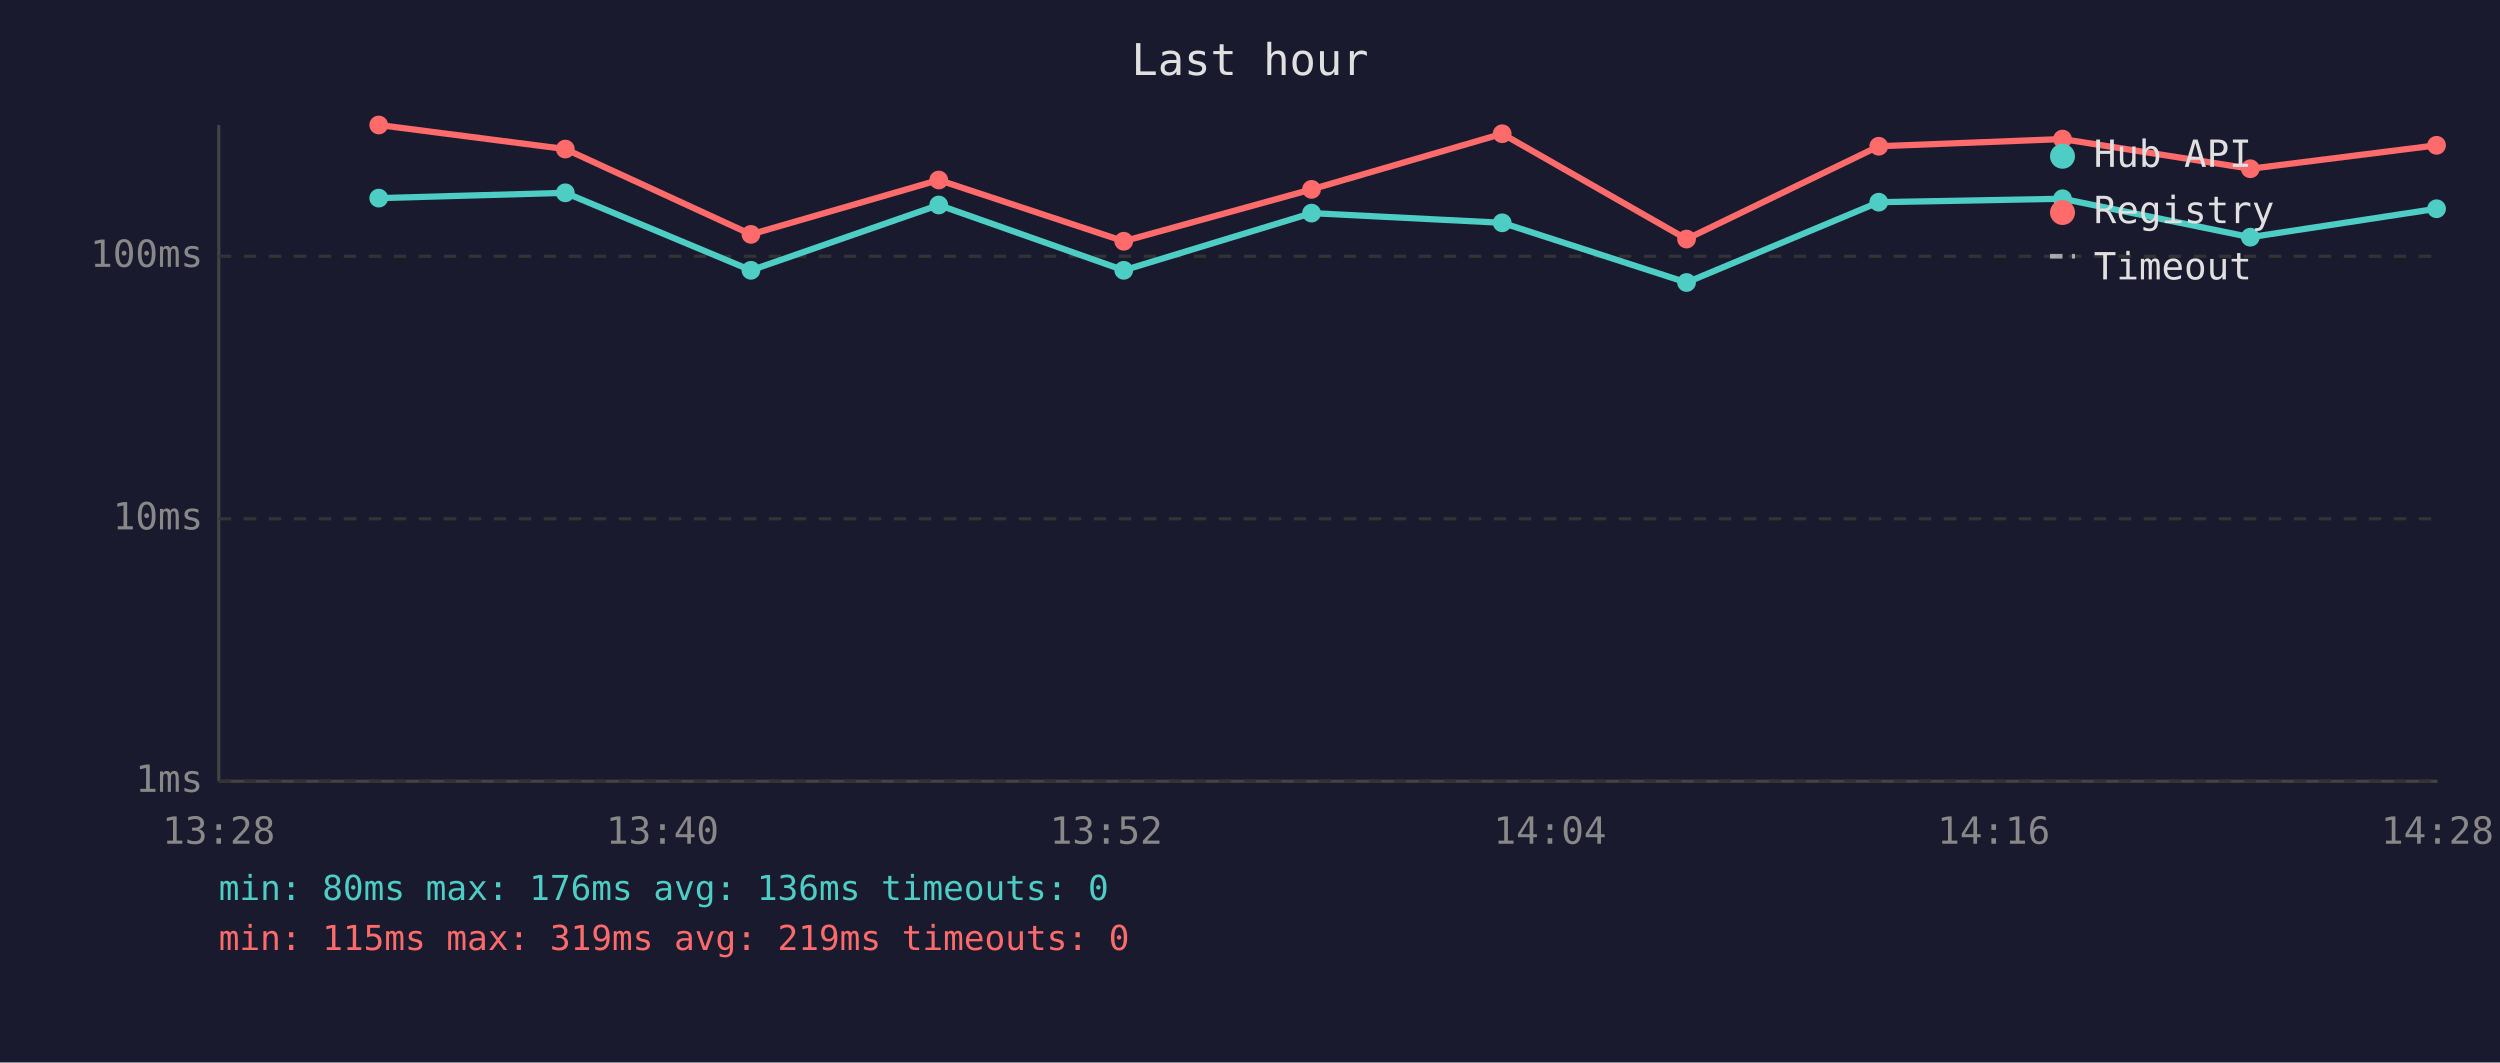
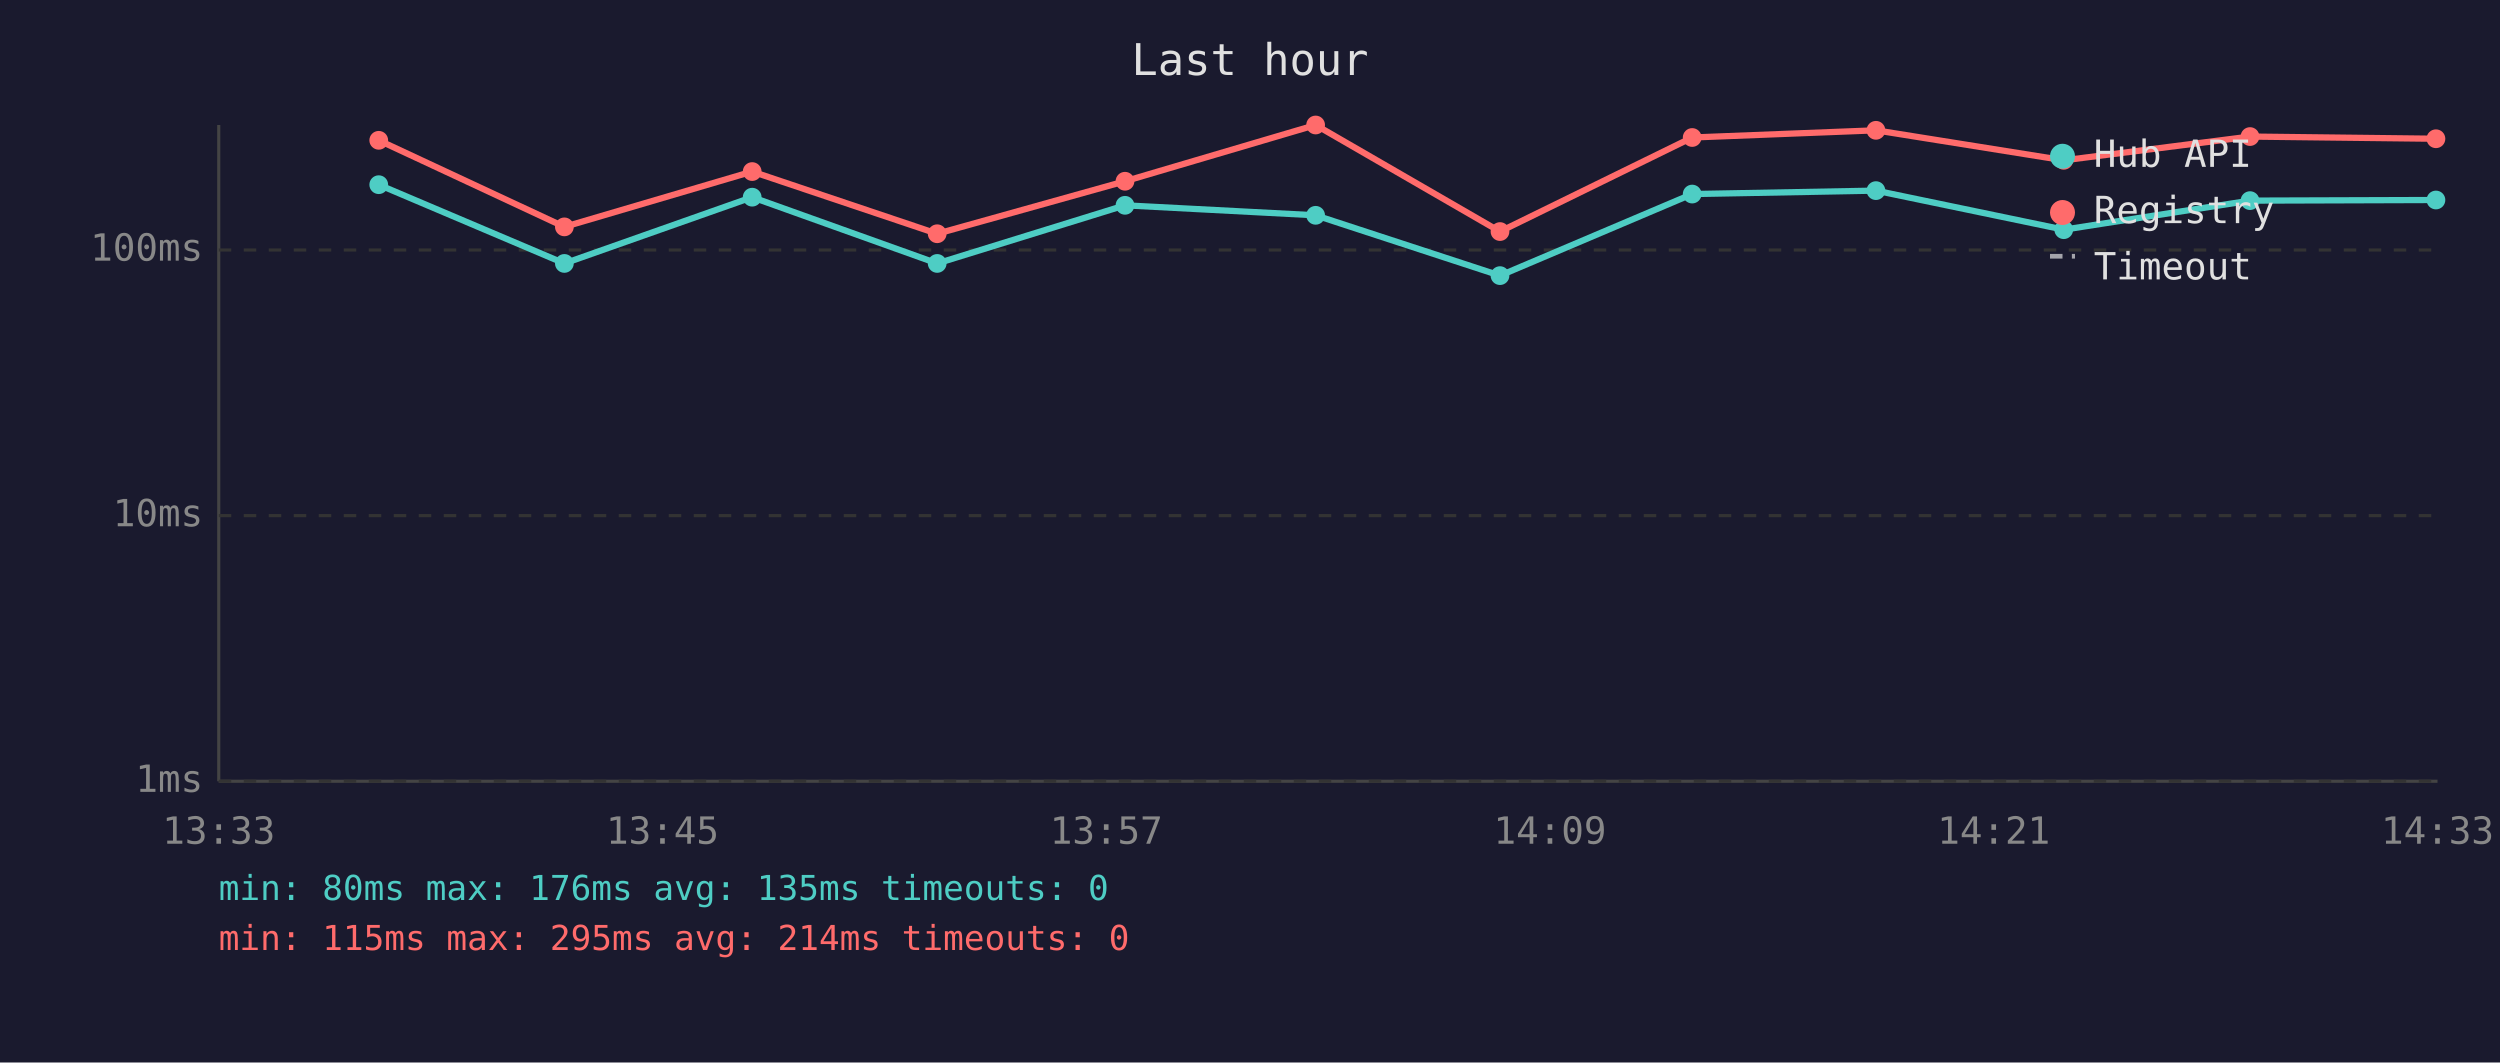
<svg xmlns="http://www.w3.org/2000/svg" viewBox="0 0 800 340" font-family="monospace" font-size="12">
  <rect width="800" height="340" fill="#1a1a2e" />
  <text x="400" y="24" fill="#e0e0e0" font-size="14" text-anchor="middle">Last hour</text>
  <line x1="70" y1="40" x2="70" y2="250" stroke="#444" stroke-width="1" />
  <line x1="70" y1="250" x2="780" y2="250" stroke="#444" stroke-width="1" />
  <line x1="70" y1="250" x2="780" y2="250" stroke="#333" stroke-width="1" stroke-dasharray="4" />
  <text x="65" y="250" fill="#888" text-anchor="end" dominant-baseline="middle">1ms</text>
-   <line x1="70" y1="166" x2="780" y2="166" stroke="#333" stroke-width="1" stroke-dasharray="4" />
-   <text x="65" y="166" fill="#888" text-anchor="end" dominant-baseline="middle">10ms</text>
-   <line x1="70" y1="82" x2="780" y2="82" stroke="#333" stroke-width="1" stroke-dasharray="4" />
-   <text x="65" y="82" fill="#888" text-anchor="end" dominant-baseline="middle">100ms</text>
-   <text x="70" y="270" fill="#888" text-anchor="middle">13:28</text>
-   <text x="212" y="270" fill="#888" text-anchor="middle">13:40</text>
-   <text x="354" y="270" fill="#888" text-anchor="middle">13:52</text>
-   <text x="496" y="270" fill="#888" text-anchor="middle">14:04</text>
-   <text x="638" y="270" fill="#888" text-anchor="middle">14:16</text>
-   <text x="780" y="270" fill="#888" text-anchor="middle">14:28</text>
-   <polyline points="121.2,63.4 180.9,61.7 240.3,86.5 300.4,65.6 359.6,86.5 419.7,68.2 480.7,71.3 539.7,90.4 601.2,64.7 660.0,63.6 720.1,75.9 779.7,66.8" fill="none" stroke="#4ecdc4" stroke-width="2" opacity="1" />
-   <circle cx="121.2" cy="63.4" r="3" fill="#4ecdc4" />
-   <circle cx="180.9" cy="61.7" r="3" fill="#4ecdc4" />
-   <circle cx="240.3" cy="86.5" r="3" fill="#4ecdc4" />
-   <circle cx="300.4" cy="65.6" r="3" fill="#4ecdc4" />
-   <circle cx="359.6" cy="86.5" r="3" fill="#4ecdc4" />
-   <circle cx="419.7" cy="68.2" r="3" fill="#4ecdc4" />
-   <circle cx="480.7" cy="71.3" r="3" fill="#4ecdc4" />
-   <circle cx="539.7" cy="90.4" r="3" fill="#4ecdc4" />
-   <circle cx="601.2" cy="64.7" r="3" fill="#4ecdc4" />
-   <circle cx="660.0" cy="63.6" r="3" fill="#4ecdc4" />
-   <circle cx="720.1" cy="75.9" r="3" fill="#4ecdc4" />
-   <circle cx="779.7" cy="66.8" r="3" fill="#4ecdc4" />
-   <polyline points="121.2,40.0 180.9,47.7 240.3,75.0 300.4,57.6 359.6,77.2 419.7,60.6 480.7,42.8 539.7,76.5 601.2,46.8 660.0,44.5 720.1,54.0 779.7,46.5" fill="none" stroke="#ff6b6b" stroke-width="2" opacity="1" />
-   <circle cx="121.2" cy="40.0" r="3" fill="#ff6b6b" />
-   <circle cx="180.9" cy="47.7" r="3" fill="#ff6b6b" />
-   <circle cx="240.3" cy="75.0" r="3" fill="#ff6b6b" />
-   <circle cx="300.4" cy="57.6" r="3" fill="#ff6b6b" />
-   <circle cx="359.6" cy="77.2" r="3" fill="#ff6b6b" />
-   <circle cx="419.7" cy="60.6" r="3" fill="#ff6b6b" />
-   <circle cx="480.7" cy="42.8" r="3" fill="#ff6b6b" />
-   <circle cx="539.7" cy="76.5" r="3" fill="#ff6b6b" />
-   <circle cx="601.2" cy="46.8" r="3" fill="#ff6b6b" />
-   <circle cx="660.0" cy="44.5" r="3" fill="#ff6b6b" />
-   <circle cx="720.1" cy="54.0" r="3" fill="#ff6b6b" />
-   <circle cx="779.7" cy="46.5" r="3" fill="#ff6b6b" />
+   <line x1="70" y1="165" x2="780" y2="165" stroke="#333" stroke-width="1" stroke-dasharray="4" />
+   <text x="65" y="165" fill="#888" text-anchor="end" dominant-baseline="middle">10ms</text>
+   <line x1="70" y1="80" x2="780" y2="80" stroke="#333" stroke-width="1" stroke-dasharray="4" />
+   <text x="65" y="80" fill="#888" text-anchor="end" dominant-baseline="middle">100ms</text>
+   <text x="70" y="270" fill="#888" text-anchor="middle">13:33</text>
+   <text x="212" y="270" fill="#888" text-anchor="middle">13:45</text>
+   <text x="354" y="270" fill="#888" text-anchor="middle">13:57</text>
+   <text x="496" y="270" fill="#888" text-anchor="middle">14:09</text>
+   <text x="638" y="270" fill="#888" text-anchor="middle">14:21</text>
+   <text x="780" y="270" fill="#888" text-anchor="middle">14:33</text>
+   <polyline points="121.2,59.1 180.6,84.3 240.7,63.1 299.9,84.3 360.0,65.7 421.0,68.9 480.0,88.2 541.5,62.1 600.3,61.0 660.4,73.5 720.0,64.2 779.5,64.0" fill="none" stroke="#4ecdc4" stroke-width="2" opacity="1" />
+   <circle cx="121.2" cy="59.1" r="3" fill="#4ecdc4" />
+   <circle cx="180.6" cy="84.3" r="3" fill="#4ecdc4" />
+   <circle cx="240.7" cy="63.1" r="3" fill="#4ecdc4" />
+   <circle cx="299.9" cy="84.3" r="3" fill="#4ecdc4" />
+   <circle cx="360.0" cy="65.7" r="3" fill="#4ecdc4" />
+   <circle cx="421.0" cy="68.9" r="3" fill="#4ecdc4" />
+   <circle cx="480.0" cy="88.2" r="3" fill="#4ecdc4" />
+   <circle cx="541.5" cy="62.1" r="3" fill="#4ecdc4" />
+   <circle cx="600.3" cy="61.0" r="3" fill="#4ecdc4" />
+   <circle cx="660.4" cy="73.5" r="3" fill="#4ecdc4" />
+   <circle cx="720.0" cy="64.2" r="3" fill="#4ecdc4" />
+   <circle cx="779.5" cy="64.0" r="3" fill="#4ecdc4" />
+   <polyline points="121.2,44.9 180.6,72.6 240.7,54.9 299.9,74.8 360.0,58.0 421.0,40.0 480.0,74.1 541.5,44.0 600.3,41.7 660.4,51.3 720.0,43.7 779.5,44.4" fill="none" stroke="#ff6b6b" stroke-width="2" opacity="1" />
+   <circle cx="121.2" cy="44.9" r="3" fill="#ff6b6b" />
+   <circle cx="180.6" cy="72.6" r="3" fill="#ff6b6b" />
+   <circle cx="240.7" cy="54.9" r="3" fill="#ff6b6b" />
+   <circle cx="299.9" cy="74.8" r="3" fill="#ff6b6b" />
+   <circle cx="360.0" cy="58.0" r="3" fill="#ff6b6b" />
+   <circle cx="421.0" cy="40.0" r="3" fill="#ff6b6b" />
+   <circle cx="480.0" cy="74.1" r="3" fill="#ff6b6b" />
+   <circle cx="541.5" cy="44.0" r="3" fill="#ff6b6b" />
+   <circle cx="600.3" cy="41.7" r="3" fill="#ff6b6b" />
+   <circle cx="660.4" cy="51.3" r="3" fill="#ff6b6b" />
+   <circle cx="720.0" cy="43.7" r="3" fill="#ff6b6b" />
+   <circle cx="779.5" cy="44.4" r="3" fill="#ff6b6b" />
  <circle cx="660" cy="50" r="4" fill="#4ecdc4" />
  <text x="670" y="50" fill="#e0e0e0" dominant-baseline="middle">Hub API</text>
  <circle cx="660" cy="68" r="4" fill="#ff6b6b" />
  <text x="670" y="68" fill="#e0e0e0" dominant-baseline="middle">Registry</text>
  <line x1="656" y1="82" x2="664" y2="82" stroke="#e0e0e0" stroke-width="1.5" stroke-dasharray="4,3" opacity="0.7" />
  <text x="670" y="86" fill="#e0e0e0" dominant-baseline="middle">Timeout</text>
-   <text x="70" y="288" fill="#4ecdc4" font-size="11">min: 80ms  max: 176ms  avg: 136ms  timeouts: 0</text>
-   <text x="70" y="304" fill="#ff6b6b" font-size="11">min: 115ms  max: 319ms  avg: 219ms  timeouts: 0</text>
+   <text x="70" y="288" fill="#4ecdc4" font-size="11">min: 80ms  max: 176ms  avg: 135ms  timeouts: 0</text>
+   <text x="70" y="304" fill="#ff6b6b" font-size="11">min: 115ms  max: 295ms  avg: 214ms  timeouts: 0</text>
</svg>
